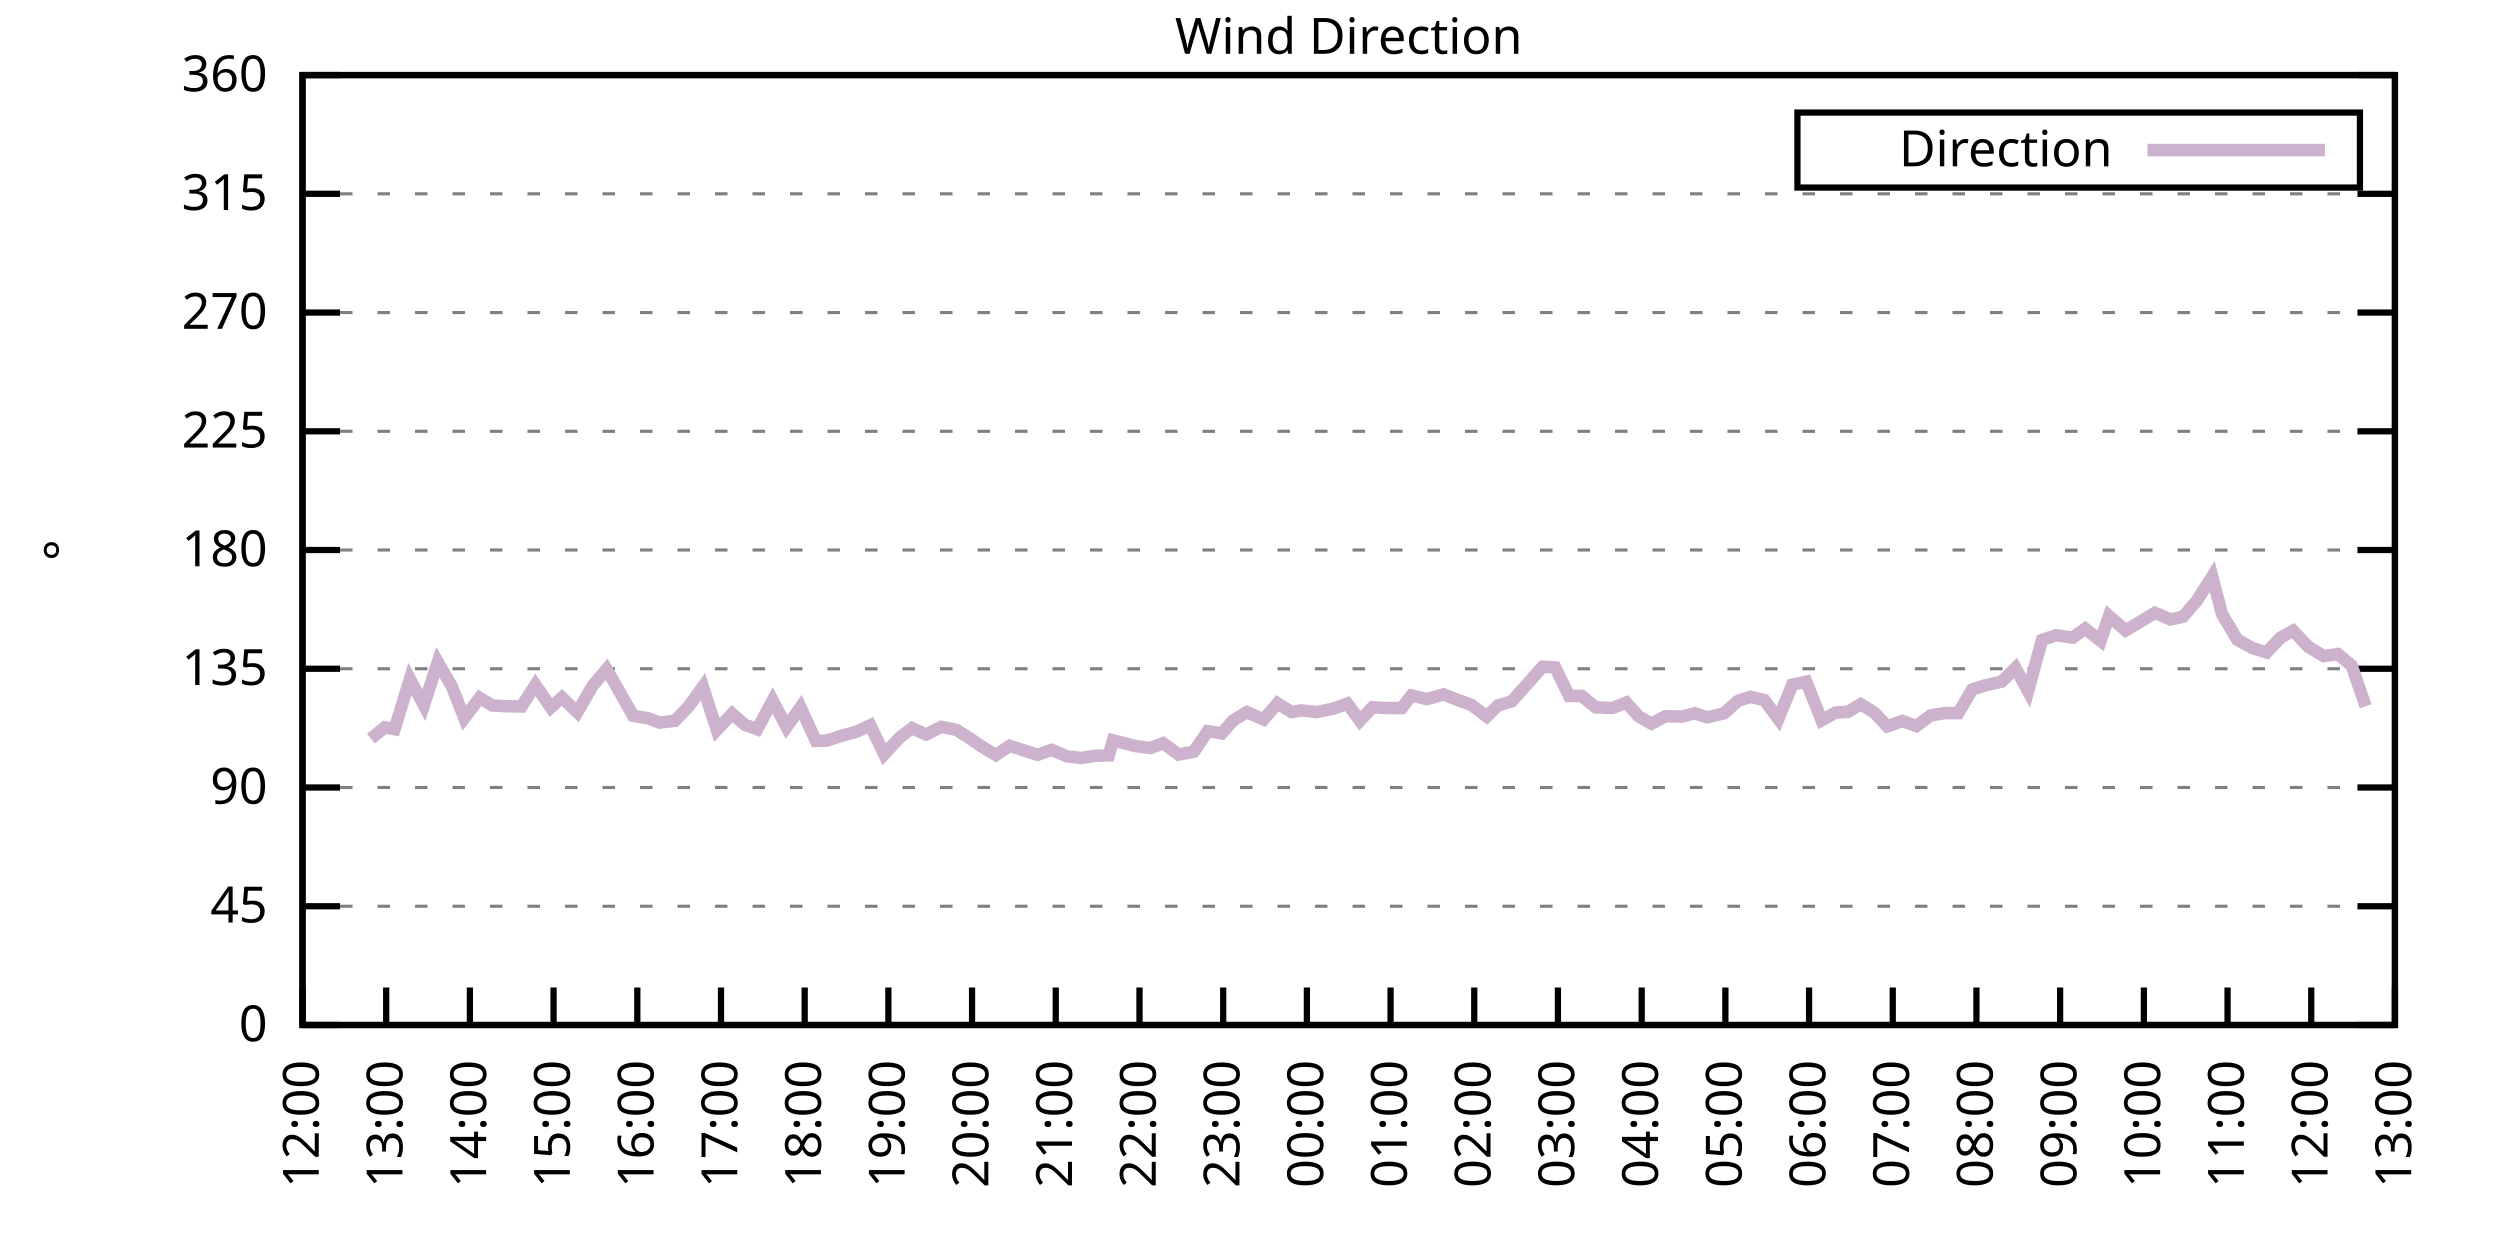
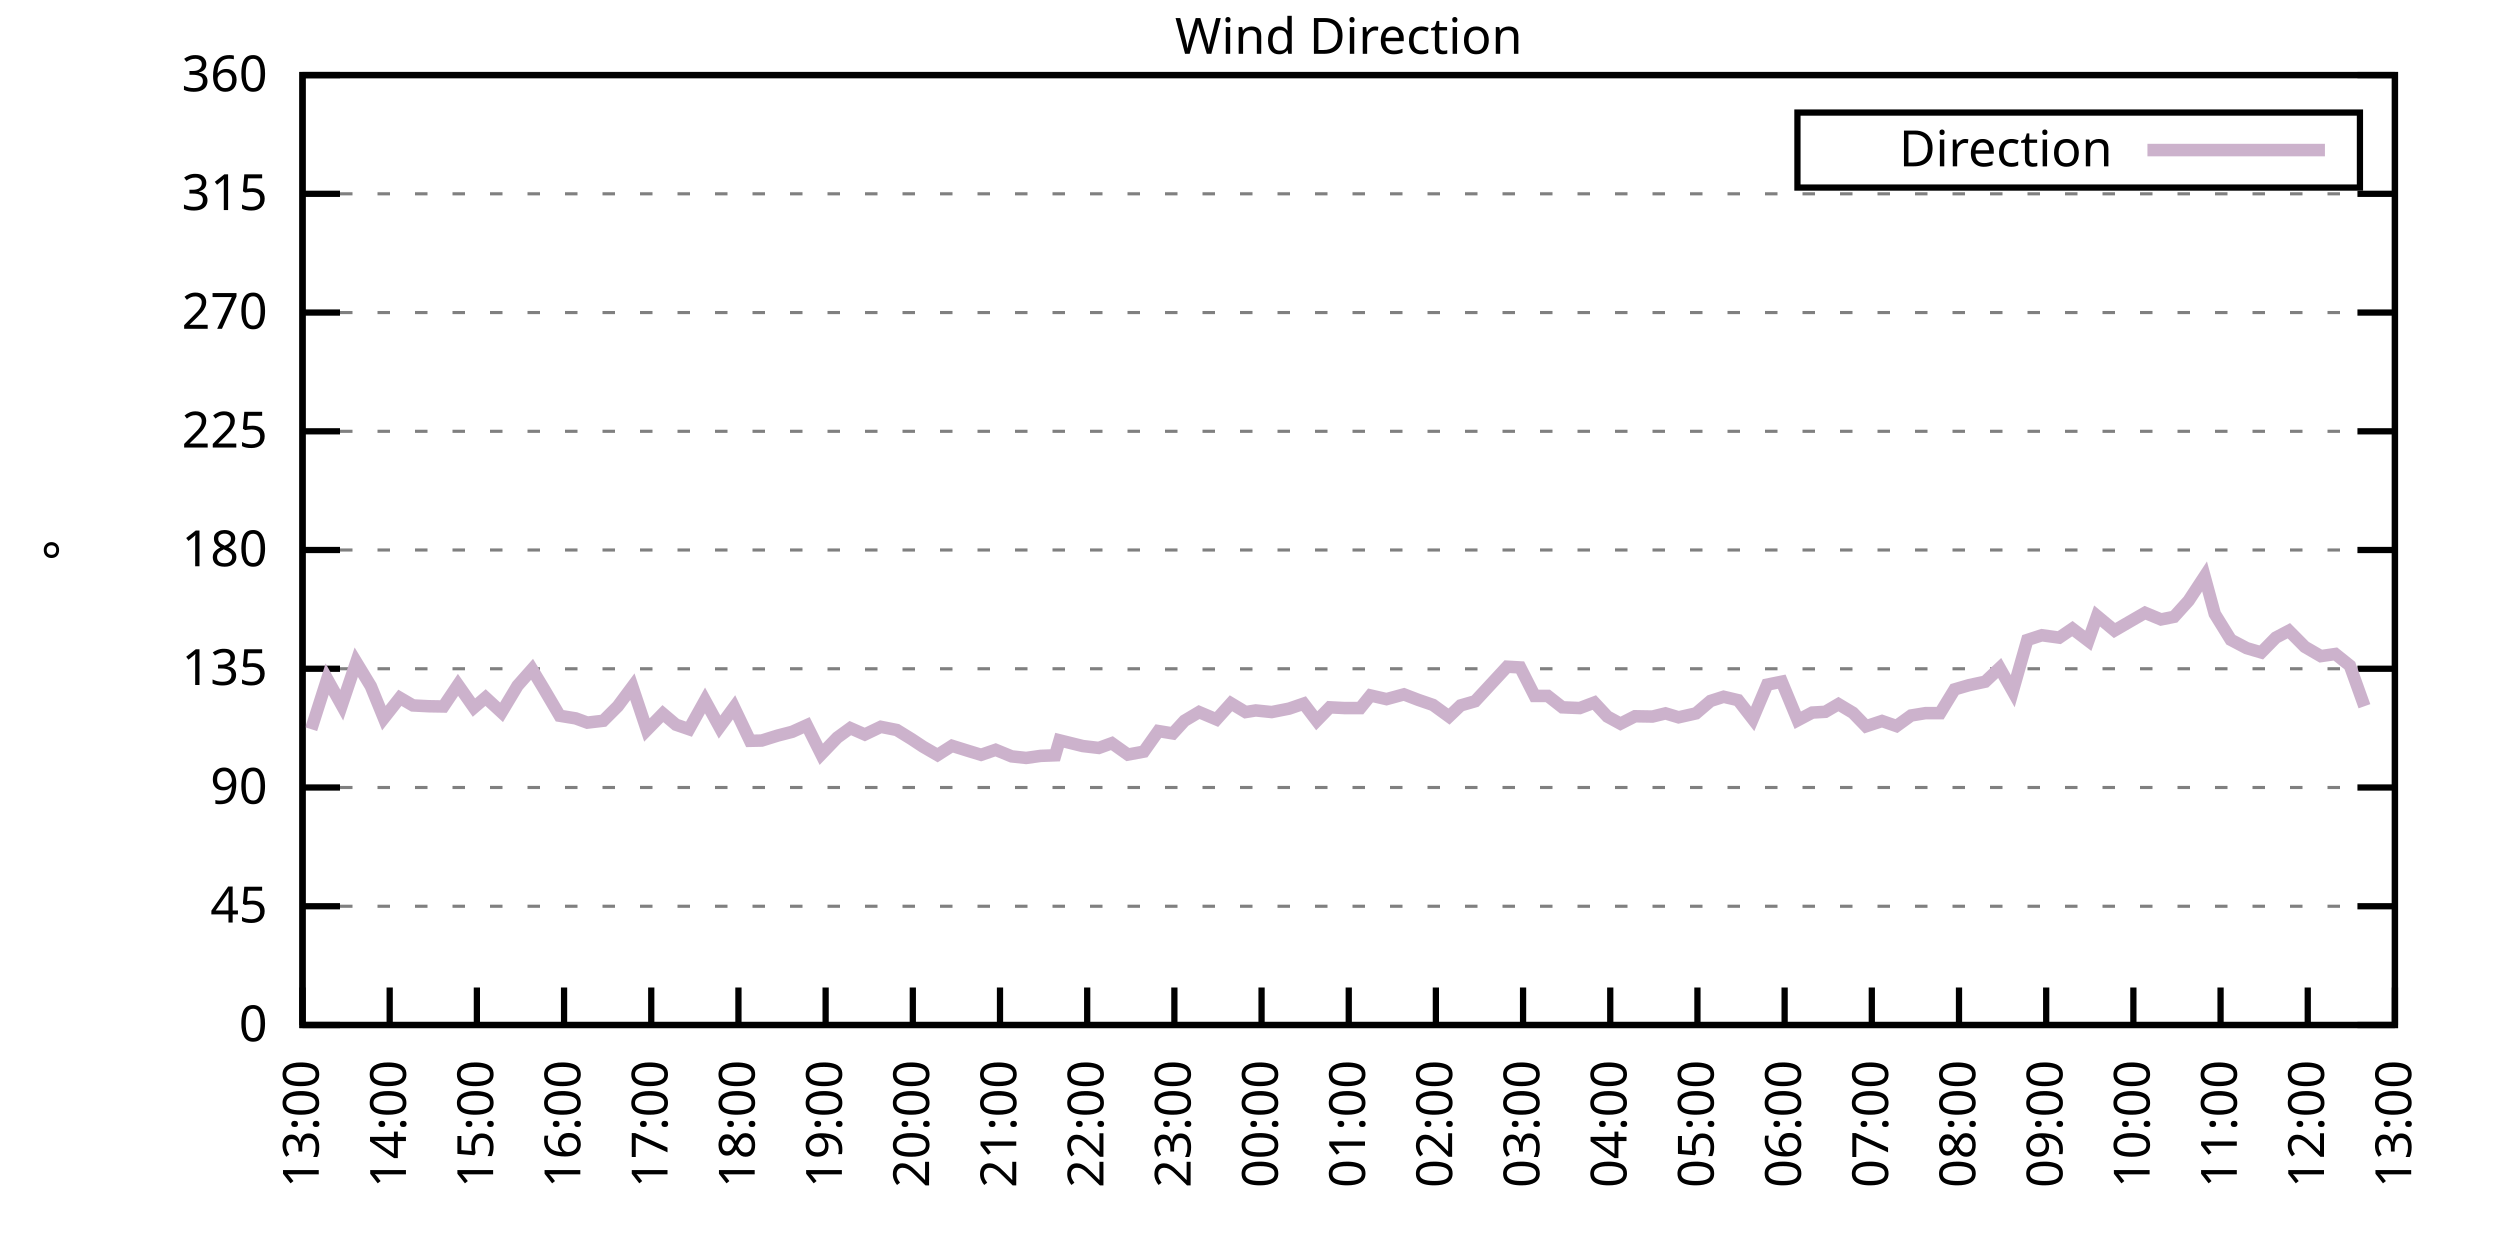
<svg xmlns="http://www.w3.org/2000/svg" xmlns:xlink="http://www.w3.org/1999/xlink" width="400" height="200" viewBox="0 0 400 200">
  <g id="gnuplot_canvas">
    <rect x="0" y="0" width="400" height="200" fill="none" />
    <defs>
      <circle id="gpDot" r="0.5" stroke-width="0.5" stroke="currentColor" />
      <path id="gpPt0" stroke-width="0.333" stroke="currentColor" d="M-1,0 h2 M0,-1 v2" />
      <path id="gpPt1" stroke-width="0.333" stroke="currentColor" d="M-1,-1 L1,1 M1,-1 L-1,1" />
      <path id="gpPt2" stroke-width="0.333" stroke="currentColor" d="M-1,0 L1,0 M0,-1 L0,1 M-1,-1 L1,1 M-1,1 L1,-1" />
      <rect id="gpPt3" stroke-width="0.333" stroke="currentColor" x="-1" y="-1" width="2" height="2" />
      <rect id="gpPt4" stroke-width="0.333" stroke="currentColor" fill="currentColor" x="-1" y="-1" width="2" height="2" />
      <circle id="gpPt5" stroke-width="0.333" stroke="currentColor" cx="0" cy="0" r="1" />
      <use xlink:href="#gpPt5" id="gpPt6" fill="currentColor" stroke="none" />
      <path id="gpPt7" stroke-width="0.333" stroke="currentColor" d="M0,-1.33 L-1.33,0.67 L1.33,0.67 z" />
      <use xlink:href="#gpPt7" id="gpPt8" fill="currentColor" stroke="none" />
      <use xlink:href="#gpPt7" id="gpPt9" stroke="currentColor" transform="rotate(180)" />
      <use xlink:href="#gpPt9" id="gpPt10" fill="currentColor" stroke="none" />
      <use xlink:href="#gpPt3" id="gpPt11" stroke="currentColor" transform="rotate(45)" />
      <use xlink:href="#gpPt11" id="gpPt12" fill="currentColor" stroke="none" />
      <path id="gpPt13" stroke-width="0.333" stroke="currentColor" d="M0,1.330 L1.265,0.411 L0.782,-1.067 L-0.782,-1.076 L-1.265,0.411 z" />
      <use xlink:href="#gpPt13" id="gpPt14" fill="currentColor" stroke="none" />
      <filter id="textbox" filterUnits="objectBoundingBox" x="0" y="0" height="1" width="1">
        <feFlood flood-color="white" flood-opacity="1" result="bgnd" />
        <feComposite in="SourceGraphic" in2="bgnd" operator="atop" />
      </filter>
      <filter id="greybox" filterUnits="objectBoundingBox" x="0" y="0" height="1" width="1">
        <feFlood flood-color="lightgrey" flood-opacity="1" result="grey" />
        <feComposite in="SourceGraphic" in2="grey" operator="atop" />
      </filter>
    </defs>
    <g fill="none" color="white" stroke="currentColor" stroke-width="1.00" stroke-linecap="butt" stroke-linejoin="miter">
</g>
    <g fill="none" color="black" stroke="currentColor" stroke-width="1.00" stroke-linecap="butt" stroke-linejoin="miter">
      <g stroke="none" shape-rendering="crispEdges">
        <polygon fill="rgb(255, 255, 255)" points="48.40,164.00 383.18,164.00 383.18,12.02 48.40,12.02 " />
      </g>
    </g>
    <g fill="none" color="black" stroke="currentColor" stroke-width="1.00" stroke-linecap="butt" stroke-linejoin="miter">
</g>
    <g fill="none" color="black" stroke="black" stroke-width="0.50" stroke-linecap="butt" stroke-linejoin="miter">
</g>
    <g fill="none" color="gray" stroke="currentColor" stroke-width="0.50" stroke-linecap="butt" stroke-linejoin="miter">
      <path stroke="gray" stroke-dasharray="2,4" class="gridline" d="M48.40,164.00 L383.19,164.00  " />
    </g>
    <g fill="none" color="gray" stroke="gray" stroke-width="1.00" stroke-linecap="butt" stroke-linejoin="miter">
</g>
    <g fill="none" color="black" stroke="currentColor" stroke-width="1.00" stroke-linecap="butt" stroke-linejoin="miter">
      <path stroke="black" d="M48.40,164.00 L54.40,164.00 M383.19,164.00 L377.19,164.00  " />
      <g transform="translate(42.80,166.60)" stroke="none" fill="black" font-family="Sans" font-size="8.00" text-anchor="end">
        <text>
          <tspan font-family="Sans"> 0</tspan>
        </text>
      </g>
    </g>
    <g fill="none" color="black" stroke="currentColor" stroke-width="1.00" stroke-linecap="butt" stroke-linejoin="miter">
</g>
    <g fill="none" color="black" stroke="black" stroke-width="0.50" stroke-linecap="butt" stroke-linejoin="miter">
</g>
    <g fill="none" color="gray" stroke="currentColor" stroke-width="0.50" stroke-linecap="butt" stroke-linejoin="miter">
      <path stroke="gray" stroke-dasharray="2,4" class="gridline" d="M48.40,145.00 L383.19,145.00  " />
    </g>
    <g fill="none" color="gray" stroke="gray" stroke-width="1.00" stroke-linecap="butt" stroke-linejoin="miter">
</g>
    <g fill="none" color="black" stroke="currentColor" stroke-width="1.00" stroke-linecap="butt" stroke-linejoin="miter">
      <path stroke="black" d="M48.40,145.00 L54.40,145.00 M383.19,145.00 L377.19,145.00  " />
      <g transform="translate(42.80,147.60)" stroke="none" fill="black" font-family="Sans" font-size="8.00" text-anchor="end">
        <text>
          <tspan font-family="Sans"> 45</tspan>
        </text>
      </g>
    </g>
    <g fill="none" color="black" stroke="currentColor" stroke-width="1.00" stroke-linecap="butt" stroke-linejoin="miter">
</g>
    <g fill="none" color="black" stroke="black" stroke-width="0.50" stroke-linecap="butt" stroke-linejoin="miter">
</g>
    <g fill="none" color="gray" stroke="currentColor" stroke-width="0.50" stroke-linecap="butt" stroke-linejoin="miter">
      <path stroke="gray" stroke-dasharray="2,4" class="gridline" d="M48.40,126.00 L383.19,126.00  " />
    </g>
    <g fill="none" color="gray" stroke="gray" stroke-width="1.00" stroke-linecap="butt" stroke-linejoin="miter">
</g>
    <g fill="none" color="black" stroke="currentColor" stroke-width="1.00" stroke-linecap="butt" stroke-linejoin="miter">
      <path stroke="black" d="M48.40,126.00 L54.40,126.00 M383.19,126.00 L377.19,126.00  " />
      <g transform="translate(42.80,128.60)" stroke="none" fill="black" font-family="Sans" font-size="8.00" text-anchor="end">
        <text>
          <tspan font-family="Sans"> 90</tspan>
        </text>
      </g>
    </g>
    <g fill="none" color="black" stroke="currentColor" stroke-width="1.00" stroke-linecap="butt" stroke-linejoin="miter">
</g>
    <g fill="none" color="black" stroke="black" stroke-width="0.50" stroke-linecap="butt" stroke-linejoin="miter">
</g>
    <g fill="none" color="gray" stroke="currentColor" stroke-width="0.50" stroke-linecap="butt" stroke-linejoin="miter">
      <path stroke="gray" stroke-dasharray="2,4" class="gridline" d="M48.40,107.00 L383.19,107.00  " />
    </g>
    <g fill="none" color="gray" stroke="gray" stroke-width="1.00" stroke-linecap="butt" stroke-linejoin="miter">
</g>
    <g fill="none" color="black" stroke="currentColor" stroke-width="1.00" stroke-linecap="butt" stroke-linejoin="miter">
      <path stroke="black" d="M48.40,107.00 L54.40,107.00 M383.19,107.00 L377.19,107.00  " />
      <g transform="translate(42.80,109.60)" stroke="none" fill="black" font-family="Sans" font-size="8.00" text-anchor="end">
        <text>
          <tspan font-family="Sans"> 135</tspan>
        </text>
      </g>
    </g>
    <g fill="none" color="black" stroke="currentColor" stroke-width="1.00" stroke-linecap="butt" stroke-linejoin="miter">
</g>
    <g fill="none" color="black" stroke="black" stroke-width="0.50" stroke-linecap="butt" stroke-linejoin="miter">
</g>
    <g fill="none" color="gray" stroke="currentColor" stroke-width="0.50" stroke-linecap="butt" stroke-linejoin="miter">
      <path stroke="gray" stroke-dasharray="2,4" class="gridline" d="M48.40,88.00 L383.19,88.00  " />
    </g>
    <g fill="none" color="gray" stroke="gray" stroke-width="1.00" stroke-linecap="butt" stroke-linejoin="miter">
</g>
    <g fill="none" color="black" stroke="currentColor" stroke-width="1.00" stroke-linecap="butt" stroke-linejoin="miter">
      <path stroke="black" d="M48.40,88.00 L54.40,88.00 M383.19,88.00 L377.19,88.00  " />
      <g transform="translate(42.80,90.60)" stroke="none" fill="black" font-family="Sans" font-size="8.00" text-anchor="end">
        <text>
          <tspan font-family="Sans"> 180</tspan>
        </text>
      </g>
    </g>
    <g fill="none" color="black" stroke="currentColor" stroke-width="1.00" stroke-linecap="butt" stroke-linejoin="miter">
</g>
    <g fill="none" color="black" stroke="black" stroke-width="0.50" stroke-linecap="butt" stroke-linejoin="miter">
</g>
    <g fill="none" color="gray" stroke="currentColor" stroke-width="0.50" stroke-linecap="butt" stroke-linejoin="miter">
      <path stroke="gray" stroke-dasharray="2,4" class="gridline" d="M48.40,69.01 L383.19,69.01  " />
    </g>
    <g fill="none" color="gray" stroke="gray" stroke-width="1.00" stroke-linecap="butt" stroke-linejoin="miter">
</g>
    <g fill="none" color="black" stroke="currentColor" stroke-width="1.00" stroke-linecap="butt" stroke-linejoin="miter">
      <path stroke="black" d="M48.40,69.01 L54.40,69.01 M383.19,69.01 L377.19,69.01  " />
      <g transform="translate(42.80,71.61)" stroke="none" fill="black" font-family="Sans" font-size="8.00" text-anchor="end">
        <text>
          <tspan font-family="Sans"> 225</tspan>
        </text>
      </g>
    </g>
    <g fill="none" color="black" stroke="currentColor" stroke-width="1.00" stroke-linecap="butt" stroke-linejoin="miter">
</g>
    <g fill="none" color="black" stroke="black" stroke-width="0.50" stroke-linecap="butt" stroke-linejoin="miter">
</g>
    <g fill="none" color="gray" stroke="currentColor" stroke-width="0.50" stroke-linecap="butt" stroke-linejoin="miter">
      <path stroke="gray" stroke-dasharray="2,4" class="gridline" d="M48.40,50.01 L383.19,50.01  " />
    </g>
    <g fill="none" color="gray" stroke="gray" stroke-width="1.00" stroke-linecap="butt" stroke-linejoin="miter">
</g>
    <g fill="none" color="black" stroke="currentColor" stroke-width="1.00" stroke-linecap="butt" stroke-linejoin="miter">
      <path stroke="black" d="M48.40,50.01 L54.40,50.01 M383.19,50.01 L377.19,50.01  " />
      <g transform="translate(42.80,52.61)" stroke="none" fill="black" font-family="Sans" font-size="8.00" text-anchor="end">
        <text>
          <tspan font-family="Sans"> 270</tspan>
        </text>
      </g>
    </g>
    <g fill="none" color="black" stroke="currentColor" stroke-width="1.00" stroke-linecap="butt" stroke-linejoin="miter">
</g>
    <g fill="none" color="black" stroke="black" stroke-width="0.50" stroke-linecap="butt" stroke-linejoin="miter">
</g>
    <g fill="none" color="gray" stroke="currentColor" stroke-width="0.50" stroke-linecap="butt" stroke-linejoin="miter">
      <path stroke="gray" stroke-dasharray="2,4" class="gridline" d="M48.40,31.01 L383.19,31.01  " />
    </g>
    <g fill="none" color="gray" stroke="gray" stroke-width="1.00" stroke-linecap="butt" stroke-linejoin="miter">
</g>
    <g fill="none" color="black" stroke="currentColor" stroke-width="1.00" stroke-linecap="butt" stroke-linejoin="miter">
      <path stroke="black" d="M48.40,31.01 L54.40,31.01 M383.19,31.01 L377.19,31.01  " />
      <g transform="translate(42.80,33.61)" stroke="none" fill="black" font-family="Sans" font-size="8.00" text-anchor="end">
        <text>
          <tspan font-family="Sans"> 315</tspan>
        </text>
      </g>
    </g>
    <g fill="none" color="black" stroke="currentColor" stroke-width="1.00" stroke-linecap="butt" stroke-linejoin="miter">
</g>
    <g fill="none" color="black" stroke="black" stroke-width="0.50" stroke-linecap="butt" stroke-linejoin="miter">
</g>
    <g fill="none" color="gray" stroke="currentColor" stroke-width="0.50" stroke-linecap="butt" stroke-linejoin="miter">
      <path stroke="gray" stroke-dasharray="2,4" class="gridline" d="M48.40,12.01 L383.19,12.01  " />
    </g>
    <g fill="none" color="gray" stroke="gray" stroke-width="1.00" stroke-linecap="butt" stroke-linejoin="miter">
</g>
    <g fill="none" color="black" stroke="currentColor" stroke-width="1.00" stroke-linecap="butt" stroke-linejoin="miter">
      <path stroke="black" d="M48.40,12.01 L54.40,12.01 M383.19,12.01 L377.19,12.01  " />
      <g transform="translate(42.80,14.61)" stroke="none" fill="black" font-family="Sans" font-size="8.00" text-anchor="end">
        <text>
          <tspan font-family="Sans"> 360</tspan>
        </text>
      </g>
    </g>
    <g fill="none" color="black" stroke="currentColor" stroke-width="1.00" stroke-linecap="butt" stroke-linejoin="miter">
      <path stroke="black" d="M48.40,164.00 L48.40,158.00  " />
      <g transform="translate(51.00,169.60) rotate(270.00)" stroke="none" fill="black" font-family="Sans" font-size="8.00" text-anchor="end">
        <text>
-           <tspan font-family="Sans">12:00</tspan>
-         </text>
-       </g>
-     </g>
-     <g fill="none" color="black" stroke="currentColor" stroke-width="1.00" stroke-linecap="butt" stroke-linejoin="miter">
-       <path stroke="black" d="M61.79,164.00 L61.79,158.00  " />
-       <g transform="translate(64.39,169.60) rotate(270.00)" stroke="none" fill="black" font-family="Sans" font-size="8.00" text-anchor="end">
-         <text>
          <tspan font-family="Sans">13:00</tspan>
        </text>
      </g>
    </g>
    <g fill="none" color="black" stroke="currentColor" stroke-width="1.00" stroke-linecap="butt" stroke-linejoin="miter">
-       <path stroke="black" d="M75.18,164.00 L75.18,158.00  " />
-       <g transform="translate(77.78,169.60) rotate(270.00)" stroke="none" fill="black" font-family="Sans" font-size="8.00" text-anchor="end">
+       <path stroke="black" d="M62.35,164.00 L62.35,158.00  " />
+       <g transform="translate(64.95,169.60) rotate(270.00)" stroke="none" fill="black" font-family="Sans" font-size="8.00" text-anchor="end">
        <text>
          <tspan font-family="Sans">14:00</tspan>
        </text>
      </g>
    </g>
    <g fill="none" color="black" stroke="currentColor" stroke-width="1.00" stroke-linecap="butt" stroke-linejoin="miter">
-       <path stroke="black" d="M88.57,164.00 L88.57,158.00  " />
-       <g transform="translate(91.17,169.60) rotate(270.00)" stroke="none" fill="black" font-family="Sans" font-size="8.00" text-anchor="end">
+       <path stroke="black" d="M76.30,164.00 L76.30,158.00  " />
+       <g transform="translate(78.90,169.60) rotate(270.00)" stroke="none" fill="black" font-family="Sans" font-size="8.00" text-anchor="end">
        <text>
          <tspan font-family="Sans">15:00</tspan>
        </text>
      </g>
    </g>
    <g fill="none" color="black" stroke="currentColor" stroke-width="1.00" stroke-linecap="butt" stroke-linejoin="miter">
-       <path stroke="black" d="M101.97,164.00 L101.97,158.00  " />
-       <g transform="translate(104.57,169.60) rotate(270.00)" stroke="none" fill="black" font-family="Sans" font-size="8.00" text-anchor="end">
+       <path stroke="black" d="M90.25,164.00 L90.25,158.00  " />
+       <g transform="translate(92.85,169.60) rotate(270.00)" stroke="none" fill="black" font-family="Sans" font-size="8.00" text-anchor="end">
        <text>
          <tspan font-family="Sans">16:00</tspan>
        </text>
      </g>
    </g>
    <g fill="none" color="black" stroke="currentColor" stroke-width="1.00" stroke-linecap="butt" stroke-linejoin="miter">
-       <path stroke="black" d="M115.36,164.00 L115.36,158.00  " />
-       <g transform="translate(117.96,169.60) rotate(270.00)" stroke="none" fill="black" font-family="Sans" font-size="8.00" text-anchor="end">
+       <path stroke="black" d="M104.20,164.00 L104.20,158.00  " />
+       <g transform="translate(106.80,169.60) rotate(270.00)" stroke="none" fill="black" font-family="Sans" font-size="8.00" text-anchor="end">
        <text>
          <tspan font-family="Sans">17:00</tspan>
        </text>
      </g>
    </g>
    <g fill="none" color="black" stroke="currentColor" stroke-width="1.00" stroke-linecap="butt" stroke-linejoin="miter">
-       <path stroke="black" d="M128.75,164.00 L128.75,158.00  " />
-       <g transform="translate(131.35,169.60) rotate(270.00)" stroke="none" fill="black" font-family="Sans" font-size="8.00" text-anchor="end">
+       <path stroke="black" d="M118.15,164.00 L118.15,158.00  " />
+       <g transform="translate(120.75,169.60) rotate(270.00)" stroke="none" fill="black" font-family="Sans" font-size="8.00" text-anchor="end">
        <text>
          <tspan font-family="Sans">18:00</tspan>
        </text>
      </g>
    </g>
    <g fill="none" color="black" stroke="currentColor" stroke-width="1.00" stroke-linecap="butt" stroke-linejoin="miter">
-       <path stroke="black" d="M142.14,164.00 L142.14,158.00  " />
-       <g transform="translate(144.74,169.60) rotate(270.00)" stroke="none" fill="black" font-family="Sans" font-size="8.00" text-anchor="end">
+       <path stroke="black" d="M132.10,164.00 L132.10,158.00  " />
+       <g transform="translate(134.70,169.60) rotate(270.00)" stroke="none" fill="black" font-family="Sans" font-size="8.00" text-anchor="end">
        <text>
          <tspan font-family="Sans">19:00</tspan>
        </text>
      </g>
    </g>
    <g fill="none" color="black" stroke="currentColor" stroke-width="1.00" stroke-linecap="butt" stroke-linejoin="miter">
-       <path stroke="black" d="M155.53,164.00 L155.53,158.00  " />
-       <g transform="translate(158.13,169.60) rotate(270.00)" stroke="none" fill="black" font-family="Sans" font-size="8.00" text-anchor="end">
+       <path stroke="black" d="M146.05,164.00 L146.05,158.00  " />
+       <g transform="translate(148.65,169.60) rotate(270.00)" stroke="none" fill="black" font-family="Sans" font-size="8.00" text-anchor="end">
        <text>
          <tspan font-family="Sans">20:00</tspan>
        </text>
      </g>
    </g>
    <g fill="none" color="black" stroke="currentColor" stroke-width="1.00" stroke-linecap="butt" stroke-linejoin="miter">
-       <path stroke="black" d="M168.92,164.00 L168.92,158.00  " />
-       <g transform="translate(171.52,169.60) rotate(270.00)" stroke="none" fill="black" font-family="Sans" font-size="8.00" text-anchor="end">
+       <path stroke="black" d="M160.00,164.00 L160.00,158.00  " />
+       <g transform="translate(162.60,169.60) rotate(270.00)" stroke="none" fill="black" font-family="Sans" font-size="8.00" text-anchor="end">
        <text>
          <tspan font-family="Sans">21:00</tspan>
        </text>
      </g>
    </g>
    <g fill="none" color="black" stroke="currentColor" stroke-width="1.00" stroke-linecap="butt" stroke-linejoin="miter">
-       <path stroke="black" d="M182.32,164.00 L182.32,158.00  " />
-       <g transform="translate(184.92,169.60) rotate(270.00)" stroke="none" fill="black" font-family="Sans" font-size="8.00" text-anchor="end">
+       <path stroke="black" d="M173.95,164.00 L173.95,158.00  " />
+       <g transform="translate(176.55,169.60) rotate(270.00)" stroke="none" fill="black" font-family="Sans" font-size="8.00" text-anchor="end">
        <text>
          <tspan font-family="Sans">22:00</tspan>
        </text>
      </g>
    </g>
    <g fill="none" color="black" stroke="currentColor" stroke-width="1.00" stroke-linecap="butt" stroke-linejoin="miter">
-       <path stroke="black" d="M195.71,164.00 L195.71,158.00  " />
-       <g transform="translate(198.31,169.60) rotate(270.00)" stroke="none" fill="black" font-family="Sans" font-size="8.00" text-anchor="end">
+       <path stroke="black" d="M187.90,164.00 L187.90,158.00  " />
+       <g transform="translate(190.50,169.60) rotate(270.00)" stroke="none" fill="black" font-family="Sans" font-size="8.00" text-anchor="end">
        <text>
          <tspan font-family="Sans">23:00</tspan>
        </text>
      </g>
    </g>
    <g fill="none" color="black" stroke="currentColor" stroke-width="1.00" stroke-linecap="butt" stroke-linejoin="miter">
-       <path stroke="black" d="M209.10,164.00 L209.10,158.00  " />
-       <g transform="translate(211.70,169.60) rotate(270.00)" stroke="none" fill="black" font-family="Sans" font-size="8.00" text-anchor="end">
+       <path stroke="black" d="M201.85,164.00 L201.85,158.00  " />
+       <g transform="translate(204.45,169.60) rotate(270.00)" stroke="none" fill="black" font-family="Sans" font-size="8.00" text-anchor="end">
        <text>
          <tspan font-family="Sans">00:00</tspan>
        </text>
      </g>
    </g>
    <g fill="none" color="black" stroke="currentColor" stroke-width="1.00" stroke-linecap="butt" stroke-linejoin="miter">
-       <path stroke="black" d="M222.49,164.00 L222.49,158.00  " />
-       <g transform="translate(225.09,169.60) rotate(270.00)" stroke="none" fill="black" font-family="Sans" font-size="8.00" text-anchor="end">
+       <path stroke="black" d="M215.80,164.00 L215.80,158.00  " />
+       <g transform="translate(218.40,169.60) rotate(270.00)" stroke="none" fill="black" font-family="Sans" font-size="8.00" text-anchor="end">
        <text>
          <tspan font-family="Sans">01:00</tspan>
        </text>
      </g>
    </g>
    <g fill="none" color="black" stroke="currentColor" stroke-width="1.00" stroke-linecap="butt" stroke-linejoin="miter">
-       <path stroke="black" d="M235.88,164.00 L235.88,158.00  " />
-       <g transform="translate(238.48,169.60) rotate(270.00)" stroke="none" fill="black" font-family="Sans" font-size="8.00" text-anchor="end">
+       <path stroke="black" d="M229.74,164.00 L229.74,158.00  " />
+       <g transform="translate(232.34,169.60) rotate(270.00)" stroke="none" fill="black" font-family="Sans" font-size="8.00" text-anchor="end">
        <text>
          <tspan font-family="Sans">02:00</tspan>
        </text>
      </g>
    </g>
    <g fill="none" color="black" stroke="currentColor" stroke-width="1.00" stroke-linecap="butt" stroke-linejoin="miter">
-       <path stroke="black" d="M249.27,164.00 L249.27,158.00  " />
-       <g transform="translate(251.87,169.60) rotate(270.00)" stroke="none" fill="black" font-family="Sans" font-size="8.00" text-anchor="end">
+       <path stroke="black" d="M243.69,164.00 L243.69,158.00  " />
+       <g transform="translate(246.29,169.60) rotate(270.00)" stroke="none" fill="black" font-family="Sans" font-size="8.00" text-anchor="end">
        <text>
          <tspan font-family="Sans">03:00</tspan>
        </text>
      </g>
    </g>
    <g fill="none" color="black" stroke="currentColor" stroke-width="1.00" stroke-linecap="butt" stroke-linejoin="miter">
-       <path stroke="black" d="M262.67,164.00 L262.67,158.00  " />
-       <g transform="translate(265.27,169.60) rotate(270.00)" stroke="none" fill="black" font-family="Sans" font-size="8.00" text-anchor="end">
+       <path stroke="black" d="M257.64,164.00 L257.64,158.00  " />
+       <g transform="translate(260.24,169.60) rotate(270.00)" stroke="none" fill="black" font-family="Sans" font-size="8.00" text-anchor="end">
        <text>
          <tspan font-family="Sans">04:00</tspan>
        </text>
      </g>
    </g>
    <g fill="none" color="black" stroke="currentColor" stroke-width="1.00" stroke-linecap="butt" stroke-linejoin="miter">
-       <path stroke="black" d="M276.06,164.00 L276.06,158.00  " />
-       <g transform="translate(278.66,169.60) rotate(270.00)" stroke="none" fill="black" font-family="Sans" font-size="8.00" text-anchor="end">
+       <path stroke="black" d="M271.59,164.00 L271.59,158.00  " />
+       <g transform="translate(274.19,169.60) rotate(270.00)" stroke="none" fill="black" font-family="Sans" font-size="8.00" text-anchor="end">
        <text>
          <tspan font-family="Sans">05:00</tspan>
        </text>
      </g>
    </g>
    <g fill="none" color="black" stroke="currentColor" stroke-width="1.00" stroke-linecap="butt" stroke-linejoin="miter">
-       <path stroke="black" d="M289.45,164.00 L289.45,158.00  " />
-       <g transform="translate(292.05,169.60) rotate(270.00)" stroke="none" fill="black" font-family="Sans" font-size="8.00" text-anchor="end">
+       <path stroke="black" d="M285.54,164.00 L285.54,158.00  " />
+       <g transform="translate(288.14,169.60) rotate(270.00)" stroke="none" fill="black" font-family="Sans" font-size="8.00" text-anchor="end">
        <text>
          <tspan font-family="Sans">06:00</tspan>
        </text>
      </g>
    </g>
    <g fill="none" color="black" stroke="currentColor" stroke-width="1.00" stroke-linecap="butt" stroke-linejoin="miter">
-       <path stroke="black" d="M302.84,164.00 L302.84,158.00  " />
-       <g transform="translate(305.44,169.60) rotate(270.00)" stroke="none" fill="black" font-family="Sans" font-size="8.00" text-anchor="end">
+       <path stroke="black" d="M299.49,164.00 L299.49,158.00  " />
+       <g transform="translate(302.09,169.60) rotate(270.00)" stroke="none" fill="black" font-family="Sans" font-size="8.00" text-anchor="end">
        <text>
          <tspan font-family="Sans">07:00</tspan>
        </text>
      </g>
    </g>
    <g fill="none" color="black" stroke="currentColor" stroke-width="1.00" stroke-linecap="butt" stroke-linejoin="miter">
-       <path stroke="black" d="M316.23,164.00 L316.23,158.00  " />
-       <g transform="translate(318.83,169.60) rotate(270.00)" stroke="none" fill="black" font-family="Sans" font-size="8.00" text-anchor="end">
+       <path stroke="black" d="M313.44,164.00 L313.44,158.00  " />
+       <g transform="translate(316.04,169.60) rotate(270.00)" stroke="none" fill="black" font-family="Sans" font-size="8.00" text-anchor="end">
        <text>
          <tspan font-family="Sans">08:00</tspan>
        </text>
      </g>
    </g>
    <g fill="none" color="black" stroke="currentColor" stroke-width="1.00" stroke-linecap="butt" stroke-linejoin="miter">
-       <path stroke="black" d="M329.62,164.00 L329.62,158.00  " />
-       <g transform="translate(332.22,169.60) rotate(270.00)" stroke="none" fill="black" font-family="Sans" font-size="8.00" text-anchor="end">
+       <path stroke="black" d="M327.39,164.00 L327.39,158.00  " />
+       <g transform="translate(329.99,169.60) rotate(270.00)" stroke="none" fill="black" font-family="Sans" font-size="8.00" text-anchor="end">
        <text>
          <tspan font-family="Sans">09:00</tspan>
        </text>
      </g>
    </g>
    <g fill="none" color="black" stroke="currentColor" stroke-width="1.00" stroke-linecap="butt" stroke-linejoin="miter">
-       <path stroke="black" d="M343.02,164.00 L343.02,158.00  " />
-       <g transform="translate(345.62,169.60) rotate(270.00)" stroke="none" fill="black" font-family="Sans" font-size="8.00" text-anchor="end">
+       <path stroke="black" d="M341.34,164.00 L341.34,158.00  " />
+       <g transform="translate(343.94,169.60) rotate(270.00)" stroke="none" fill="black" font-family="Sans" font-size="8.00" text-anchor="end">
        <text>
          <tspan font-family="Sans">10:00</tspan>
        </text>
      </g>
    </g>
    <g fill="none" color="black" stroke="currentColor" stroke-width="1.00" stroke-linecap="butt" stroke-linejoin="miter">
-       <path stroke="black" d="M356.41,164.00 L356.41,158.00  " />
-       <g transform="translate(359.01,169.60) rotate(270.00)" stroke="none" fill="black" font-family="Sans" font-size="8.00" text-anchor="end">
+       <path stroke="black" d="M355.29,164.00 L355.29,158.00  " />
+       <g transform="translate(357.89,169.60) rotate(270.00)" stroke="none" fill="black" font-family="Sans" font-size="8.00" text-anchor="end">
        <text>
          <tspan font-family="Sans">11:00</tspan>
        </text>
      </g>
    </g>
    <g fill="none" color="black" stroke="currentColor" stroke-width="1.00" stroke-linecap="butt" stroke-linejoin="miter">
-       <path stroke="black" d="M369.80,164.00 L369.80,158.00  " />
-       <g transform="translate(372.40,169.60) rotate(270.00)" stroke="none" fill="black" font-family="Sans" font-size="8.00" text-anchor="end">
+       <path stroke="black" d="M369.24,164.00 L369.24,158.00  " />
+       <g transform="translate(371.84,169.60) rotate(270.00)" stroke="none" fill="black" font-family="Sans" font-size="8.00" text-anchor="end">
        <text>
          <tspan font-family="Sans">12:00</tspan>
        </text>
      </g>
    </g>
    <g fill="none" color="black" stroke="currentColor" stroke-width="1.00" stroke-linecap="butt" stroke-linejoin="miter">
      <path stroke="black" d="M383.19,164.00 L383.19,158.00  " />
      <g transform="translate(385.79,169.60) rotate(270.00)" stroke="none" fill="black" font-family="Sans" font-size="8.00" text-anchor="end">
        <text>
          <tspan font-family="Sans">13:00</tspan>
        </text>
      </g>
    </g>
    <g fill="none" color="black" stroke="currentColor" stroke-width="1.00" stroke-linecap="butt" stroke-linejoin="miter">
</g>
    <g fill="none" color="black" stroke="currentColor" stroke-width="1.00" stroke-linecap="butt" stroke-linejoin="miter">
      <path stroke="black" d="M48.40,12.01 L48.40,164.00 L383.19,164.00 L383.19,12.01 L48.40,12.01 Z  " />
    </g>
    <g fill="none" color="black" stroke="currentColor" stroke-width="1.00" stroke-linecap="butt" stroke-linejoin="miter">
</g>
    <g fill="none" color="black" stroke="currentColor" stroke-width="1.00" stroke-linecap="butt" stroke-linejoin="miter">
      <path stroke="black" d="M287.59,30.01 L287.59,18.01 L377.59,18.01 L377.59,30.01 L287.59,30.01 Z  " />
    </g>
    <g id="Wind_direction_plot_1">
      <g fill="none" color="white" stroke="black" stroke-width="2.00" stroke-linecap="butt" stroke-linejoin="miter">
</g>
      <g fill="none" color="black" stroke="currentColor" stroke-width="2.00" stroke-linecap="butt" stroke-linejoin="miter">
        <g transform="translate(337.99,26.61)" stroke="none" fill="black" font-family="Sans" font-size="8.00" text-anchor="end">
          <text>
            <tspan font-family="Sans">Direction</tspan>
          </text>
        </g>
      </g>
      <g fill="none" color="black" stroke="currentColor" stroke-width="2.00" stroke-linecap="butt" stroke-linejoin="miter">
-         <path stroke="rgb(204, 178, 204)" d="M343.59,24.01 L371.99,24.01 M59.34,118.19 L61.57,116.38 L63.13,116.67 L65.59,108.65 L67.82,112.83 L70.05,105.95   L72.28,109.79 L74.29,114.90 L76.75,111.65 L78.75,112.87 L81.21,113.00 L83.44,113.04 L85.67,109.58 L88.13,113.21   L89.91,111.61 L92.37,113.97 L94.82,109.71 L97.06,107.09 L98.84,110.17 L101.30,114.52 L103.75,114.94 L105.54,115.62   L107.99,115.32 L110.22,113.00 L112.46,109.87 L114.69,116.80 L117.14,114.18 L119.15,115.95 L121.16,116.67 L123.62,112.07   L125.85,116.33 L128.08,113.17 L130.54,118.53 L132.32,118.49 L134.78,117.69 L137.01,117.09 L139.24,116.04 L141.47,120.68   L143.93,118.02 L145.94,116.50 L148.17,117.52 L150.62,116.29 L153.08,116.80 L155.31,118.23 L157.10,119.46 L159.33,120.81   L161.56,119.33 L164.01,120.13 L166.02,120.77 L168.25,119.97 L170.71,121.02 L172.94,121.27 L175.17,120.94 L177.41,120.85   L178.08,118.45 L181.65,119.37 L184.10,119.67 L186.11,118.91 L188.57,120.73 L191.02,120.26 L193.25,116.97 L195.48,117.35   L197.27,115.32 L199.50,113.93 L202.18,115.11 L204.41,112.53 L206.64,113.93 L208.21,113.67 L210.66,113.93 L213.34,113.38   L215.57,112.58 L217.58,115.32 L219.59,113.17 L221.82,113.29 L224.28,113.29 L225.84,111.27 L228.29,111.86 L230.97,111.10   L233.20,111.99 L235.44,112.79 L237.89,114.65 L239.68,112.87 L241.91,112.20 L246.82,106.67 L248.83,106.79 L251.06,111.35   L253.07,111.35 L255.30,113.17 L257.98,113.29 L260.21,112.41 L262.22,114.65 L264.23,115.79 L266.46,114.60 L269.14,114.65   L271.15,114.14 L273.16,114.77 L275.83,114.14 L278.07,112.15 L280.07,111.48 L282.31,112.03 L284.54,115.03 L286.77,109.54   L289.00,109.07 L291.46,115.24 L293.69,114.01 L295.70,113.89 L297.71,112.66 L299.94,114.05 L301.95,116.21 L304.40,115.36   L306.63,116.17 L308.87,114.48 L311.10,114.10 L313.33,114.10 L315.56,110.30 L317.79,109.62 L320.25,109.07 L322.48,106.88   L324.49,110.59 L326.72,102.40 L328.95,101.64 L331.63,102.02 L333.64,100.59 L336.10,102.53 L337.44,98.56 L340.11,100.88   L342.35,99.53 L344.80,98.05 L347.26,99.11 L349.26,98.69 L351.50,96.11 L353.95,92.23 L355.51,98.22 L357.97,102.36   L360.42,103.71 L362.66,104.39 L364.89,102.02 L366.90,100.92 L369.35,103.50 L371.81,104.98 L374.04,104.64 L376.27,106.50   L378.50,113.00  " />
+         <path stroke="rgb(204, 178, 204)" d="M343.59,24.01 L371.99,24.01 M49.79,116.67 L52.35,108.65 L54.68,112.83 L57.00,105.95 L59.33,109.79 L61.42,114.90   L63.98,111.65 L66.07,112.87 L68.63,113.00 L70.95,113.04 L73.28,109.58 L75.83,113.21 L77.69,111.61 L80.25,113.97   L82.81,109.71 L85.13,107.09 L86.99,110.17 L89.55,114.52 L92.11,114.94 L93.97,115.62 L96.53,115.32 L98.85,113.00   L101.18,109.87 L103.50,116.80 L106.06,114.18 L108.15,115.95 L110.24,116.67 L112.80,112.07 L115.13,116.33 L117.45,113.17   L120.01,118.53 L121.87,118.49 L124.43,117.69 L126.75,117.09 L129.08,116.04 L131.40,120.68 L133.96,118.02 L136.05,116.50   L138.37,117.52 L140.93,116.29 L143.49,116.80 L145.81,118.23 L147.67,119.46 L150.00,120.81 L152.32,119.33 L154.88,120.13   L156.97,120.77 L159.30,119.97 L161.86,121.02 L164.18,121.27 L166.51,120.94 L168.83,120.85 L169.53,118.45 L173.25,119.37   L175.81,119.67 L177.90,118.91 L180.46,120.73 L183.01,120.26 L185.34,116.97 L187.66,117.35 L189.52,115.32 L191.85,113.93   L194.64,115.11 L196.96,112.53 L199.29,113.93 L200.92,113.67 L203.47,113.93 L206.26,113.38 L208.59,112.58 L210.68,115.32   L212.77,113.17 L215.10,113.29 L217.65,113.29 L219.28,111.27 L221.84,111.86 L224.63,111.10 L226.95,111.99 L229.28,112.79   L231.84,114.65 L233.70,112.87 L236.02,112.20 L241.14,106.67 L243.23,106.79 L245.55,111.35 L247.65,111.35 L249.97,113.17   L252.76,113.29 L255.09,112.41 L257.18,114.65 L259.27,115.79 L261.60,114.60 L264.39,114.65 L266.48,114.14 L268.57,114.77   L271.36,114.14 L273.69,112.15 L275.78,111.48 L278.10,112.03 L280.43,115.03 L282.75,109.54 L285.08,109.07 L287.64,115.24   L289.96,114.01 L292.05,113.89 L294.15,112.66 L296.47,114.05 L298.56,116.21 L301.12,115.36 L303.44,116.17 L305.77,114.48   L308.09,114.10 L310.42,114.10 L312.74,110.30 L315.07,109.62 L317.63,109.07 L319.95,106.88 L322.04,110.59 L324.37,102.40   L326.69,101.64 L329.48,102.02 L331.58,100.59 L334.13,102.53 L335.53,98.56 L338.32,100.88 L340.64,99.53 L343.20,98.05   L345.76,99.11 L347.85,98.69 L350.18,96.11 L352.73,92.23 L354.36,98.22 L356.92,102.36 L359.48,103.71 L361.80,104.39   L364.13,102.02 L366.22,100.92 L368.78,103.50 L371.33,104.98 L373.66,104.64 L375.98,106.50 L378.31,113.00  " />
      </g>
    </g>
    <g fill="none" color="black" stroke="currentColor" stroke-width="2.00" stroke-linecap="butt" stroke-linejoin="miter">
</g>
    <g fill="none" color="black" stroke="black" stroke-width="1.00" stroke-linecap="butt" stroke-linejoin="miter">
</g>
    <g fill="none" color="black" stroke="currentColor" stroke-width="1.00" stroke-linecap="butt" stroke-linejoin="miter">
      <path stroke="black" d="M48.40,12.01 L48.40,164.00 L383.19,164.00 L383.19,12.01 L48.40,12.01 Z  " />
      <g transform="translate(12.80,88.01) rotate(270.00)" stroke="none" fill="black" font-family="Sans" font-size="8.00" text-anchor="middle">
        <text>
          <tspan font-family="Sans">°</tspan>
        </text>
      </g>
    </g>
    <g fill="none" color="black" stroke="currentColor" stroke-width="1.00" stroke-linecap="butt" stroke-linejoin="miter">
</g>
    <g fill="none" color="black" stroke="currentColor" stroke-width="1.00" stroke-linecap="butt" stroke-linejoin="miter">
      <g transform="translate(215.79,8.61)" stroke="none" fill="black" font-family="Sans" font-size="8.00" text-anchor="middle">
        <text>
          <tspan font-family="Sans">Wind Direction</tspan>
        </text>
      </g>
    </g>
    <g fill="none" color="black" stroke="currentColor" stroke-width="1.00" stroke-linecap="butt" stroke-linejoin="miter">
</g>
  </g>
</svg>
